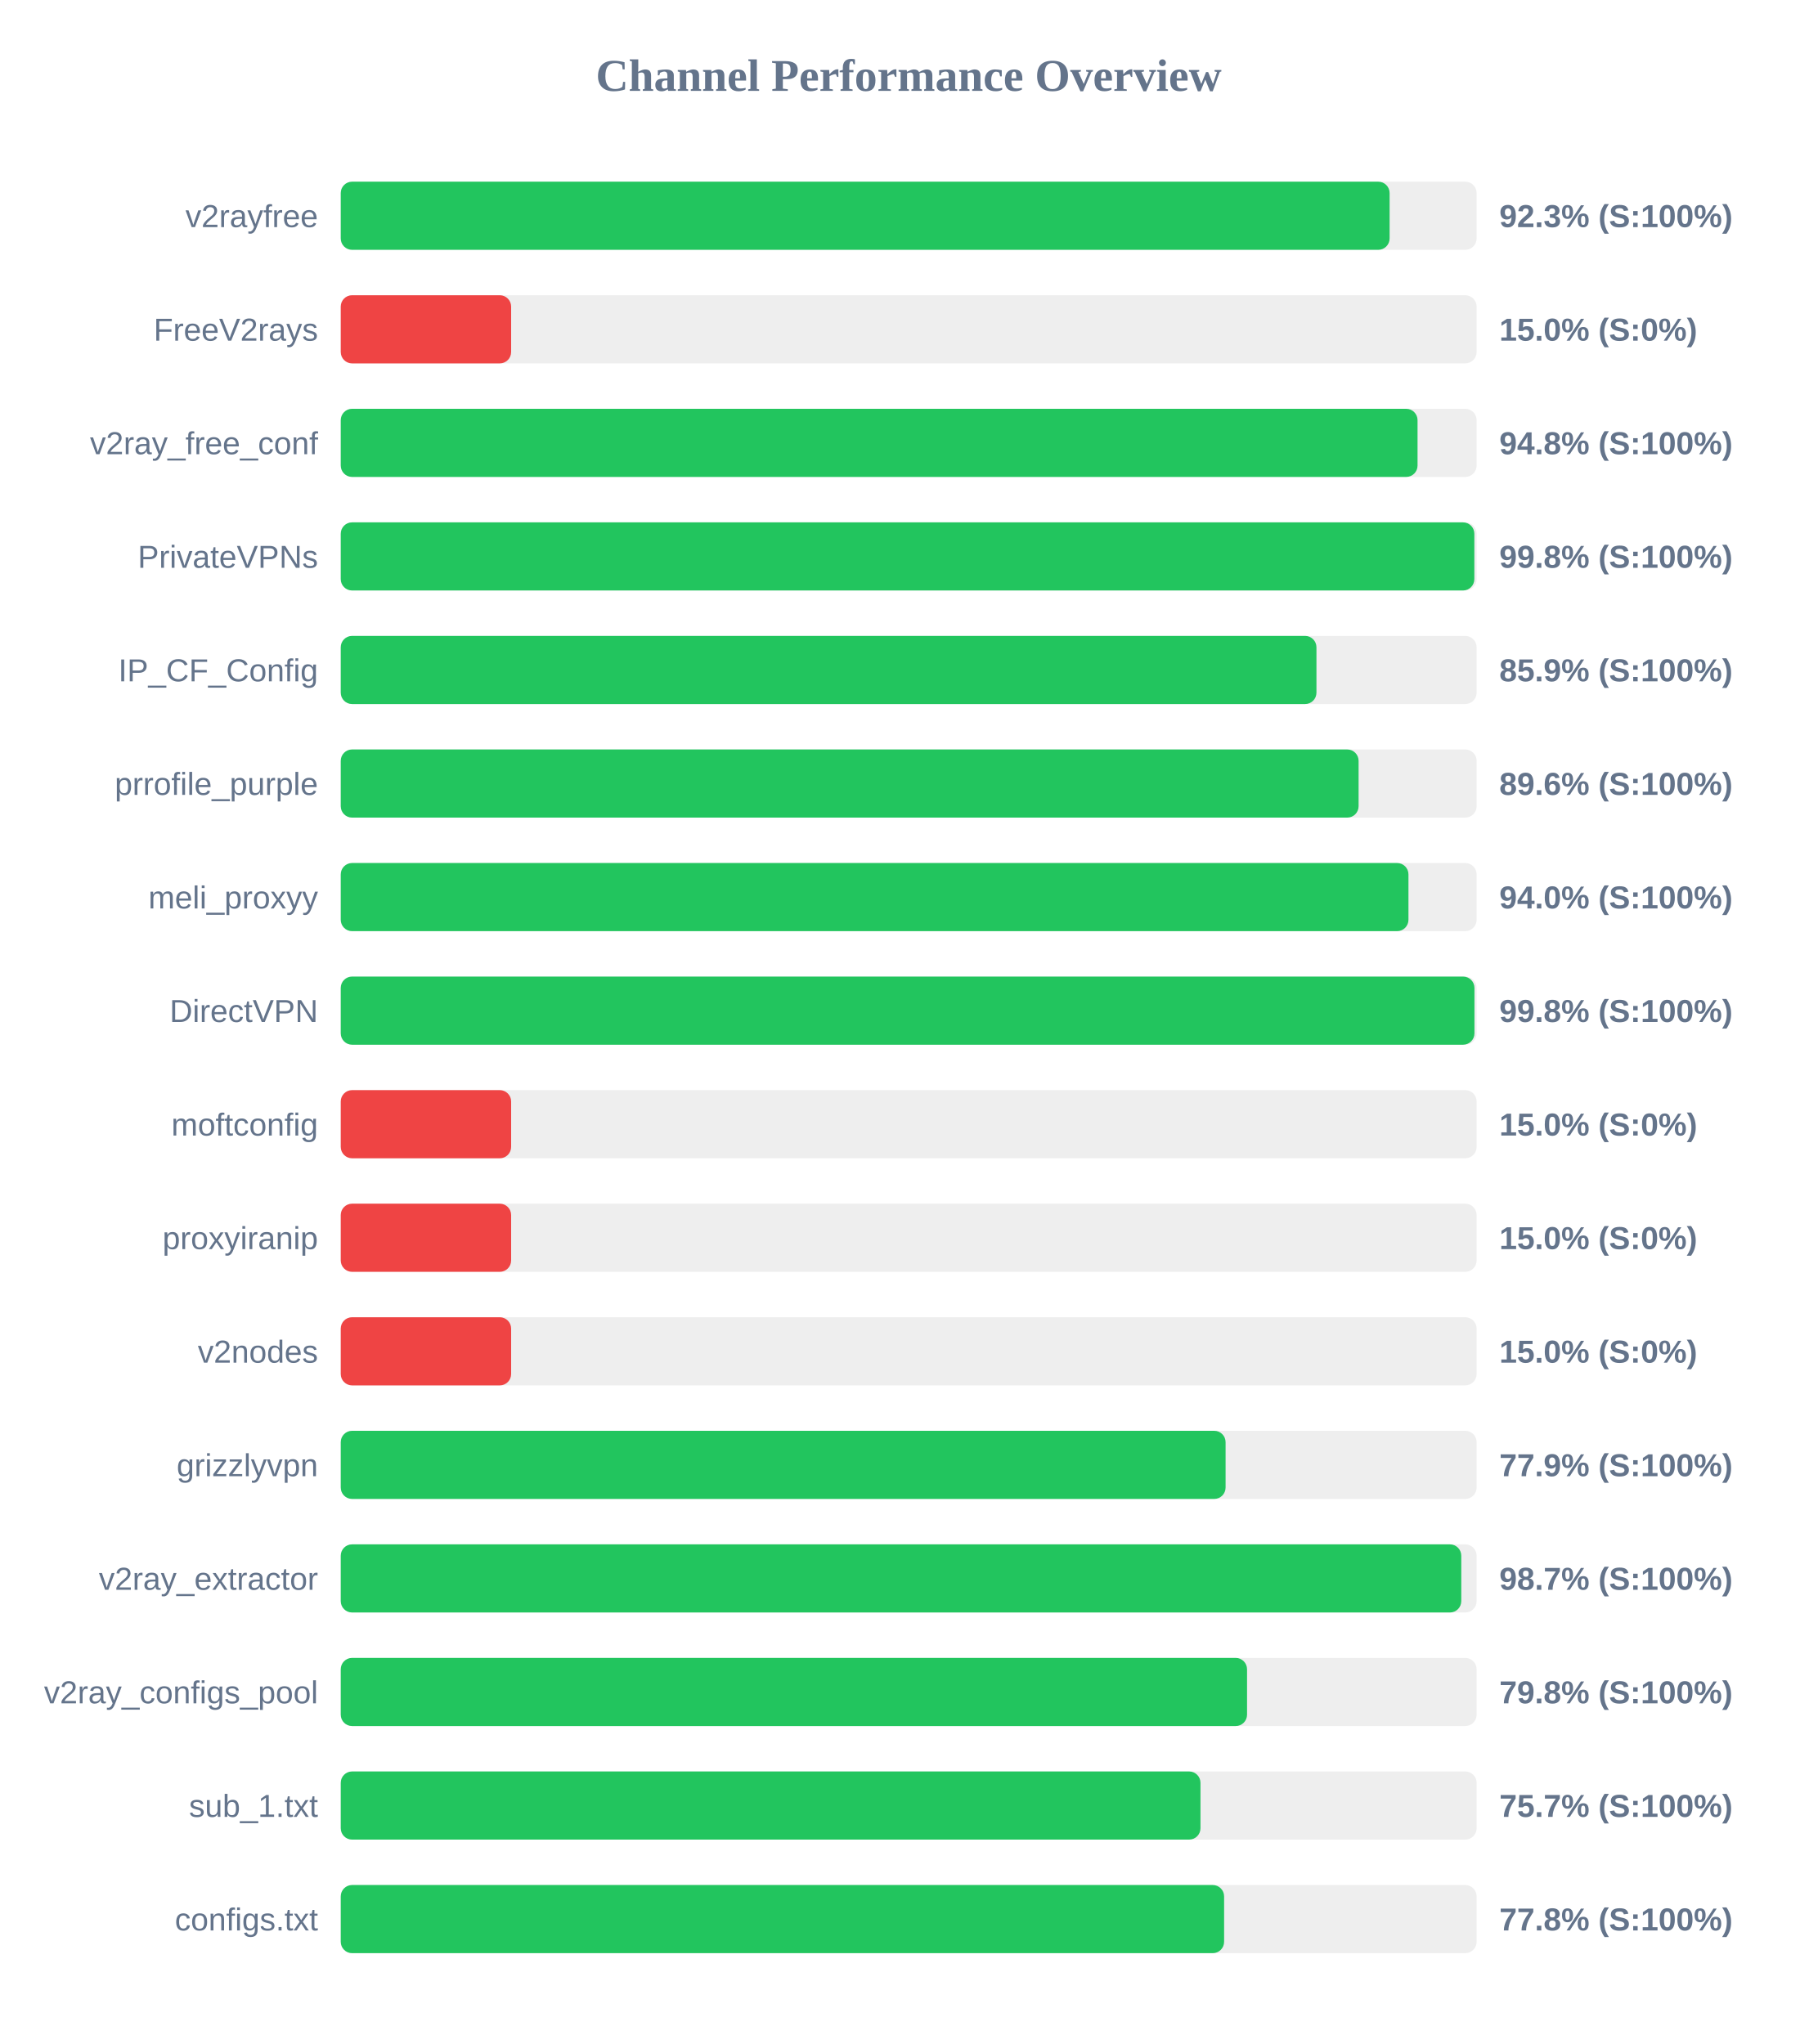
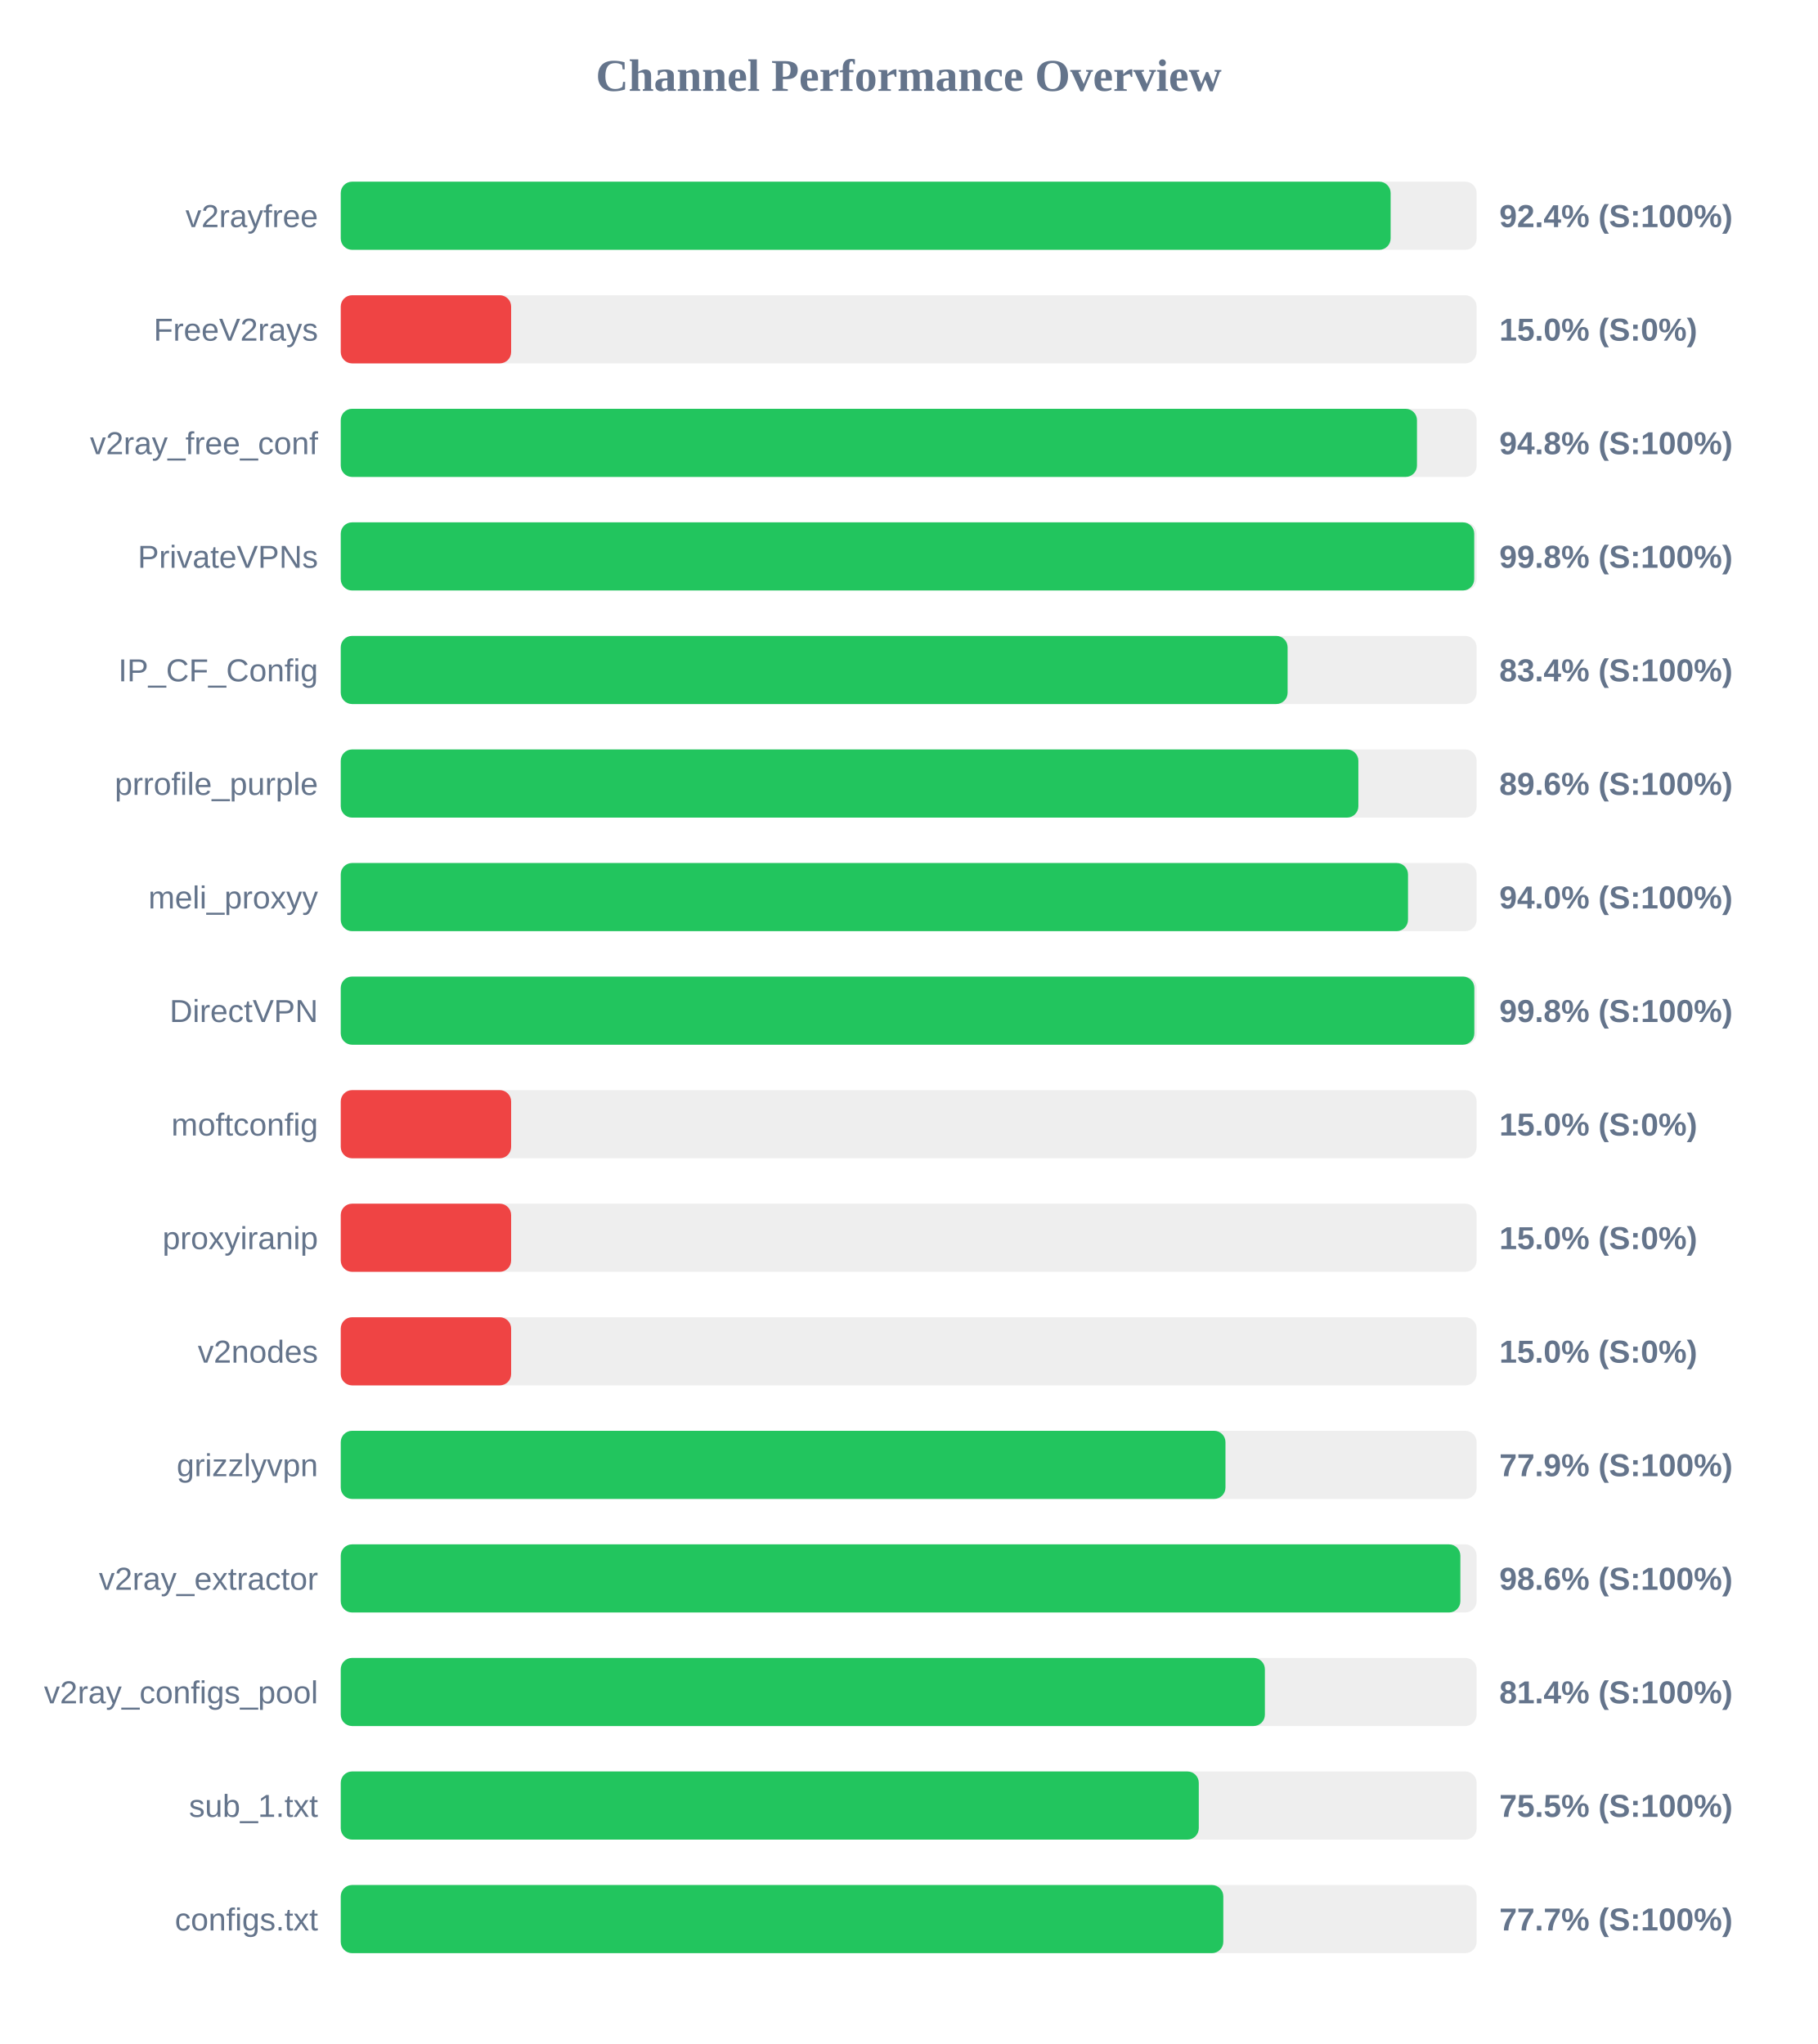
<svg xmlns="http://www.w3.org/2000/svg" width="800" height="900" version="1.1">
  <style>
        .row { font: 14px Arial; fill: #64748b; }
        .score { font: bold 14px Arial; fill: #64748b; }
    </style>
  <text x="400" y="40" text-anchor="middle" font-size="20px" font-weight="bold" fill="#64748b">Channel Performance Overview</text>
  <rect x="150" y="80" width="500" height="30" fill="#eee" rx="5" />
-   <rect x="150" y="80" width="461.7" height="30" fill="#22c55e" rx="5" />
+   <rect x="150" y="80" width="462.15" height="30" fill="#22c55e" rx="5" />
  <text x="140" y="100" text-anchor="end" class="row">v2rayfree</text>
-   <text x="660" y="100" text-anchor="start" class="score">92.3% (S:100%)</text>
+   <text x="660" y="100" text-anchor="start" class="score">92.4% (S:100%)</text>
  <rect x="150" y="130" width="500" height="30" fill="#eee" rx="5" />
  <rect x="150" y="130" width="75.0" height="30" fill="#ef4444" rx="5" />
  <text x="140" y="150" text-anchor="end" class="row">FreeV2rays</text>
  <text x="660" y="150" text-anchor="start" class="score">15.0% (S:0%)</text>
  <rect x="150" y="180" width="500" height="30" fill="#eee" rx="5" />
-   <rect x="150" y="180" width="474.0" height="30" fill="#22c55e" rx="5" />
+   <rect x="150" y="180" width="473.75" height="30" fill="#22c55e" rx="5" />
  <text x="140" y="200" text-anchor="end" class="row">v2ray_free_conf</text>
  <text x="660" y="200" text-anchor="start" class="score">94.8% (S:100%)</text>
  <rect x="150" y="230" width="500" height="30" fill="#eee" rx="5" />
-   <rect x="150" y="230" width="499.0" height="30" fill="#22c55e" rx="5" />
+   <rect x="150" y="230" width="498.95" height="30" fill="#22c55e" rx="5" />
  <text x="140" y="250" text-anchor="end" class="row">PrivateVPNs</text>
  <text x="660" y="250" text-anchor="start" class="score">99.8% (S:100%)</text>
  <rect x="150" y="280" width="500" height="30" fill="#eee" rx="5" />
-   <rect x="150" y="280" width="429.5" height="30" fill="#22c55e" rx="5" />
+   <rect x="150" y="280" width="416.8" height="30" fill="#22c55e" rx="5" />
  <text x="140" y="300" text-anchor="end" class="row">IP_CF_Config</text>
-   <text x="660" y="300" text-anchor="start" class="score">85.9% (S:100%)</text>
+   <text x="660" y="300" text-anchor="start" class="score">83.4% (S:100%)</text>
  <rect x="150" y="330" width="500" height="30" fill="#eee" rx="5" />
-   <rect x="150" y="330" width="448.05" height="30" fill="#22c55e" rx="5" />
+   <rect x="150" y="330" width="447.95" height="30" fill="#22c55e" rx="5" />
  <text x="140" y="350" text-anchor="end" class="row">prrofile_purple</text>
  <text x="660" y="350" text-anchor="start" class="score">89.6% (S:100%)</text>
  <rect x="150" y="380" width="500" height="30" fill="#eee" rx="5" />
-   <rect x="150" y="380" width="470.0" height="30" fill="#22c55e" rx="5" />
+   <rect x="150" y="380" width="469.8" height="30" fill="#22c55e" rx="5" />
  <text x="140" y="400" text-anchor="end" class="row">meli_proxyy</text>
  <text x="660" y="400" text-anchor="start" class="score">94.0% (S:100%)</text>
  <rect x="150" y="430" width="500" height="30" fill="#eee" rx="5" />
-   <rect x="150" y="430" width="499.05" height="30" fill="#22c55e" rx="5" />
+   <rect x="150" y="430" width="499.0" height="30" fill="#22c55e" rx="5" />
  <text x="140" y="450" text-anchor="end" class="row">DirectVPN</text>
  <text x="660" y="450" text-anchor="start" class="score">99.8% (S:100%)</text>
  <rect x="150" y="480" width="500" height="30" fill="#eee" rx="5" />
  <rect x="150" y="480" width="75.0" height="30" fill="#ef4444" rx="5" />
  <text x="140" y="500" text-anchor="end" class="row">moftconfig</text>
  <text x="660" y="500" text-anchor="start" class="score">15.0% (S:0%)</text>
  <rect x="150" y="530" width="500" height="30" fill="#eee" rx="5" />
  <rect x="150" y="530" width="75.0" height="30" fill="#ef4444" rx="5" />
  <text x="140" y="550" text-anchor="end" class="row">proxyiranip</text>
  <text x="660" y="550" text-anchor="start" class="score">15.0% (S:0%)</text>
  <rect x="150" y="580" width="500" height="30" fill="#eee" rx="5" />
  <rect x="150" y="580" width="75.0" height="30" fill="#ef4444" rx="5" />
  <text x="140" y="600" text-anchor="end" class="row">v2nodes</text>
  <text x="660" y="600" text-anchor="start" class="score">15.0% (S:0%)</text>
  <rect x="150" y="630" width="500" height="30" fill="#eee" rx="5" />
-   <rect x="150" y="630" width="389.5" height="30" fill="#22c55e" rx="5" />
+   <rect x="150" y="630" width="389.45" height="30" fill="#22c55e" rx="5" />
  <text x="140" y="650" text-anchor="end" class="row">grizzlyvpn</text>
  <text x="660" y="650" text-anchor="start" class="score">77.9% (S:100%)</text>
  <rect x="150" y="680" width="500" height="30" fill="#eee" rx="5" />
-   <rect x="150" y="680" width="493.25" height="30" fill="#22c55e" rx="5" />
+   <rect x="150" y="680" width="492.85" height="30" fill="#22c55e" rx="5" />
  <text x="140" y="700" text-anchor="end" class="row">v2ray_extractor</text>
-   <text x="660" y="700" text-anchor="start" class="score">98.7% (S:100%)</text>
+   <text x="660" y="700" text-anchor="start" class="score">98.6% (S:100%)</text>
  <rect x="150" y="730" width="500" height="30" fill="#eee" rx="5" />
-   <rect x="150" y="730" width="398.95" height="30" fill="#22c55e" rx="5" />
+   <rect x="150" y="730" width="406.8" height="30" fill="#22c55e" rx="5" />
  <text x="140" y="750" text-anchor="end" class="row">v2ray_configs_pool</text>
-   <text x="660" y="750" text-anchor="start" class="score">79.8% (S:100%)</text>
+   <text x="660" y="750" text-anchor="start" class="score">81.4% (S:100%)</text>
  <rect x="150" y="780" width="500" height="30" fill="#eee" rx="5" />
-   <rect x="150" y="780" width="378.45" height="30" fill="#22c55e" rx="5" />
+   <rect x="150" y="780" width="377.7" height="30" fill="#22c55e" rx="5" />
  <text x="140" y="800" text-anchor="end" class="row">sub_1.txt</text>
-   <text x="660" y="800" text-anchor="start" class="score">75.7% (S:100%)</text>
+   <text x="660" y="800" text-anchor="start" class="score">75.5% (S:100%)</text>
  <rect x="150" y="830" width="500" height="30" fill="#eee" rx="5" />
-   <rect x="150" y="830" width="388.85" height="30" fill="#22c55e" rx="5" />
+   <rect x="150" y="830" width="388.5" height="30" fill="#22c55e" rx="5" />
  <text x="140" y="850" text-anchor="end" class="row">configs.txt</text>
-   <text x="660" y="850" text-anchor="start" class="score">77.8% (S:100%)</text>
+   <text x="660" y="850" text-anchor="start" class="score">77.7% (S:100%)</text>
</svg>
